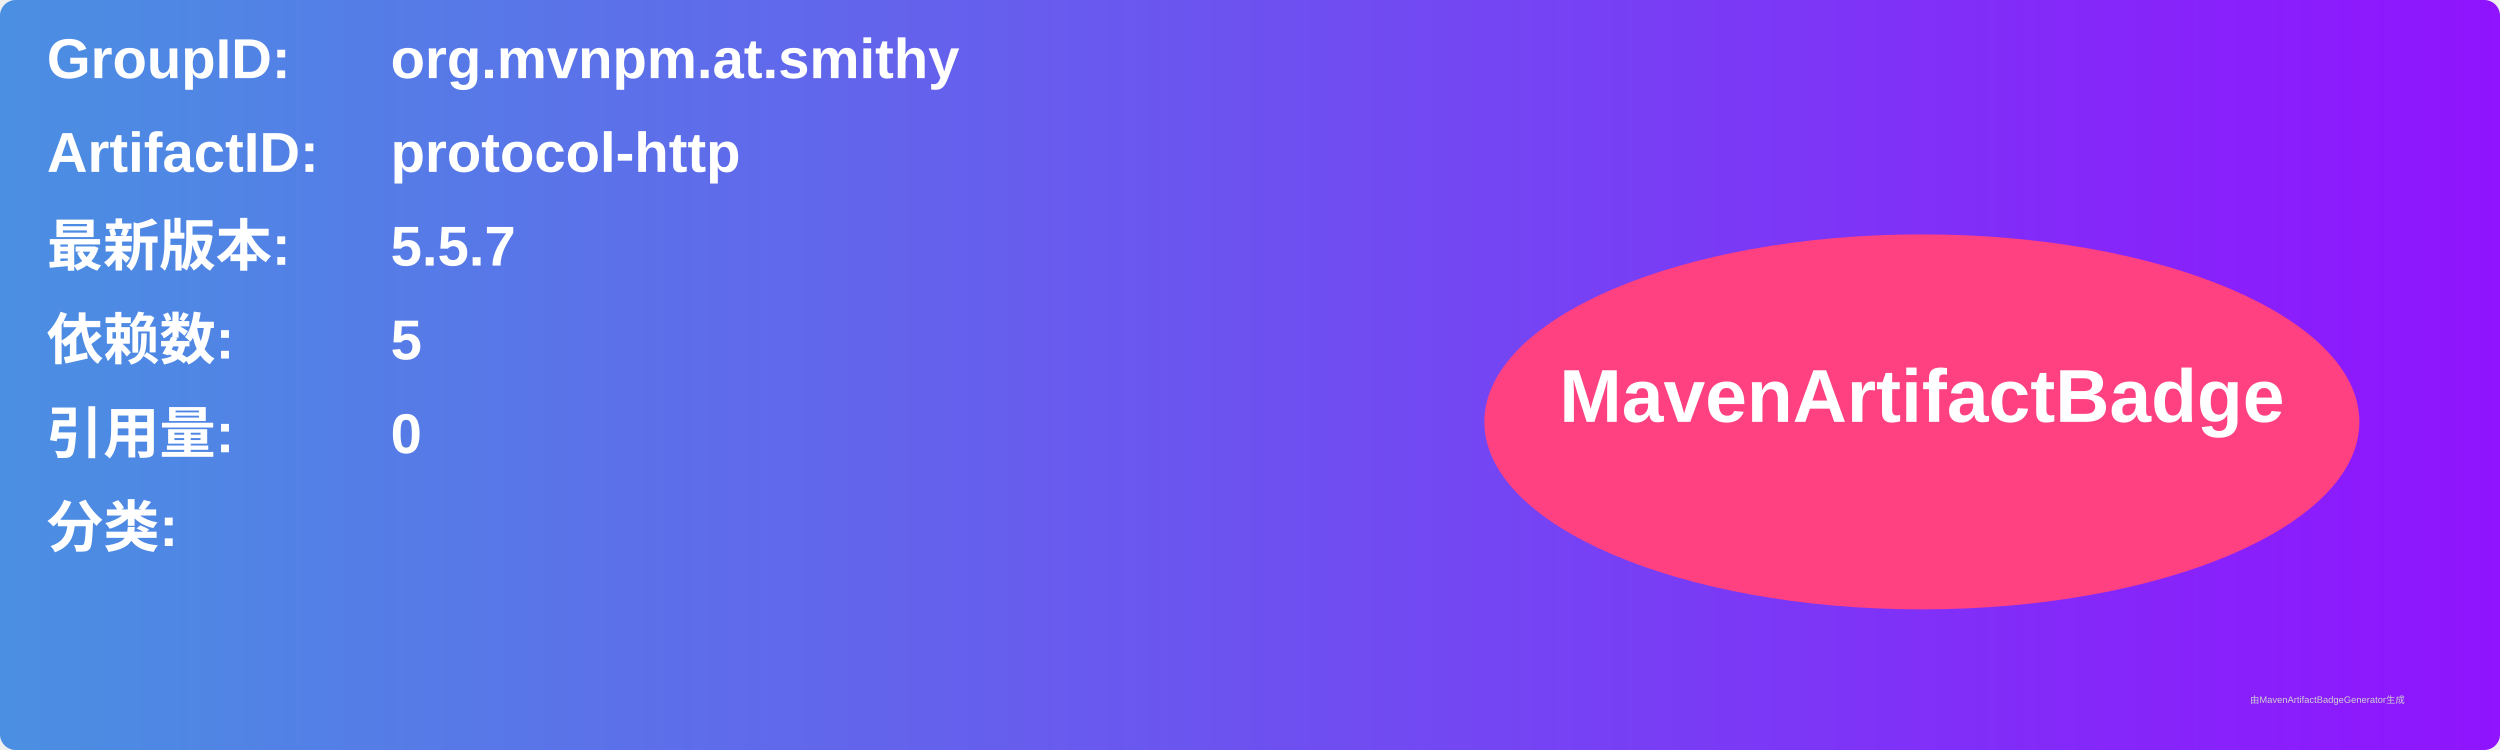
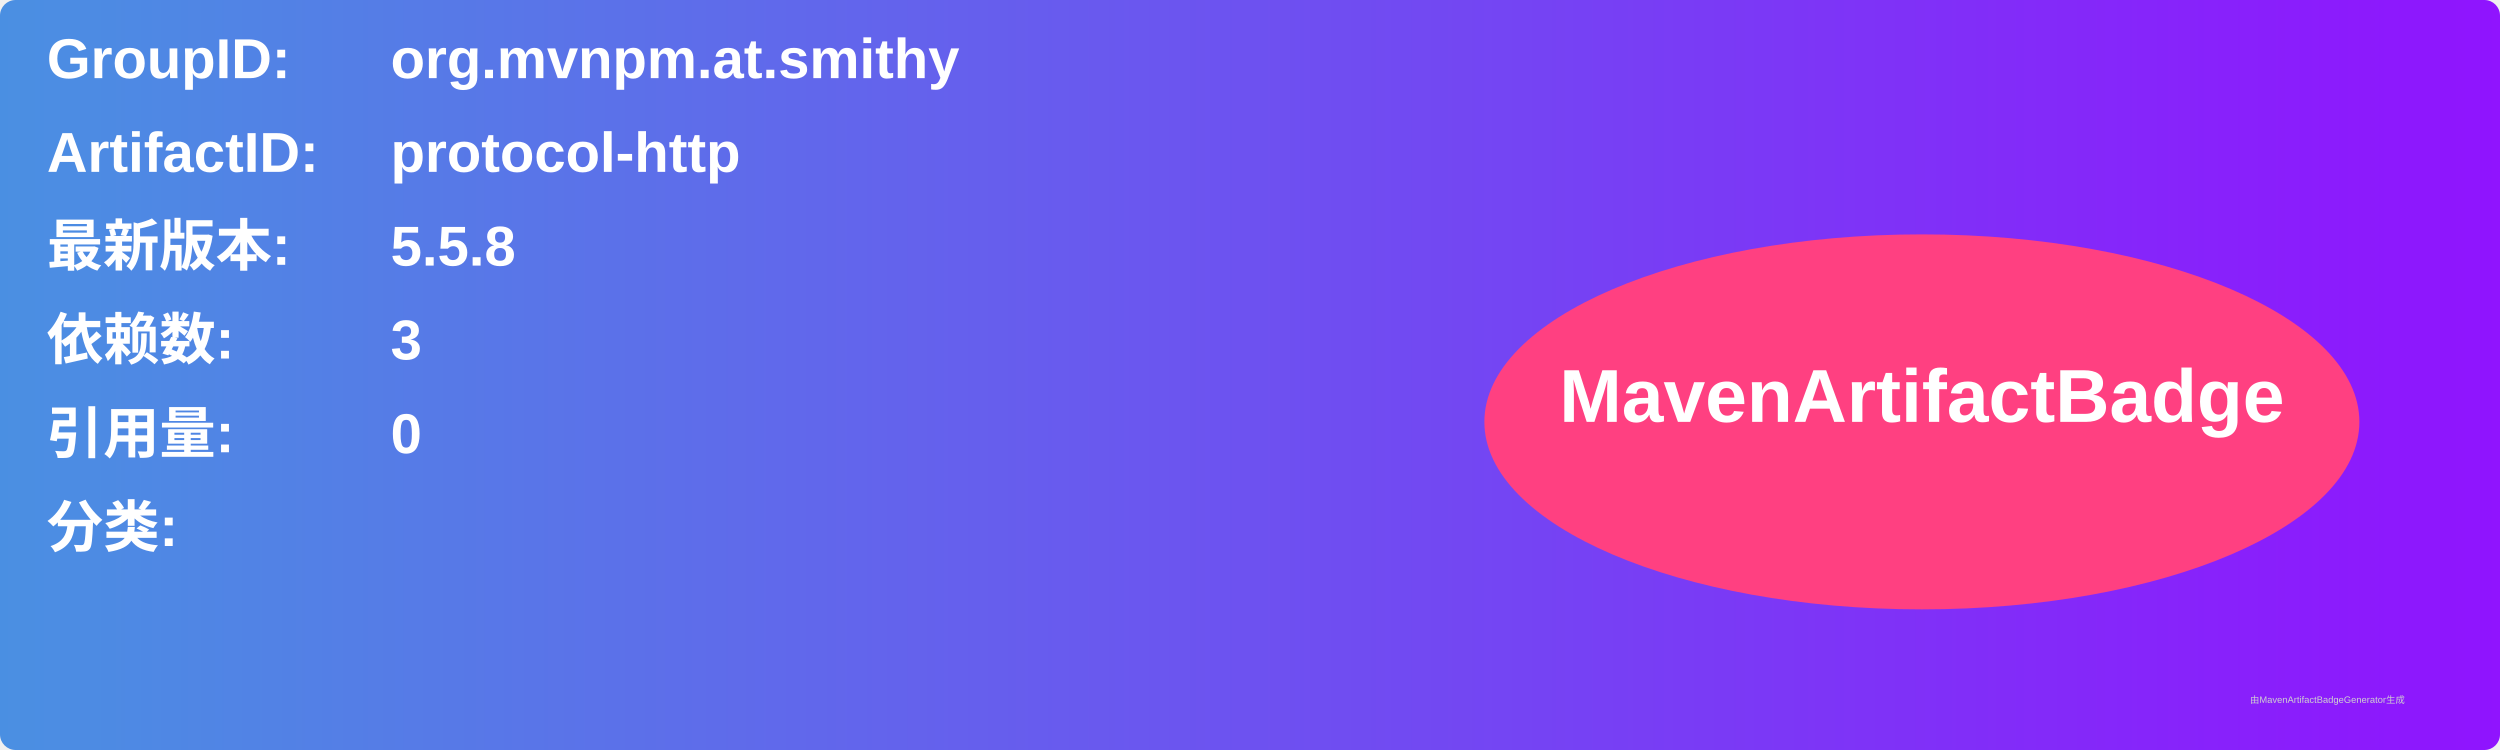
<svg xmlns="http://www.w3.org/2000/svg" width="800" height="240" viewBox="0 0 800 240">
  <linearGradient id="grad" x1="0%" y1="0%" x2="100%" y2="0%">
    <stop offset="0%" stop-color="#4a90e2" />
    <stop offset="100%" stop-color="#9013fe" />
  </linearGradient>
  <rect width="100%" height="100%" rx="5" ry="5" fill="url(#grad)" />
  <g transform="translate(15, 15)">
    <text x="0" y="10" font-family="Arial" font-size="18" fill="white" font-weight="bold" width="260">GroupID:</text>
    <text x="110" y="10" font-family="Arial" font-size="18" fill="white" font-weight="bold" width="460">org.mvnpm.at.smithy</text>
    <text x="0" y="40" font-family="Arial" font-size="18" fill="white" font-weight="bold" width="260">ArtifactID:</text>
    <text x="110" y="40" font-family="Arial" font-size="18" fill="white" font-weight="bold" width="460">protocol-http</text>
    <text x="0" y="70" font-family="Arial" font-size="18" fill="white" font-weight="bold">最新版本:</text>
    <text x="110" y="70" font-family="Arial" font-size="18" fill="white" font-weight="bold">
-       <tspan font-weight="bold">5.5.7</tspan>
+       <tspan font-weight="bold">5.5.8</tspan>
    </text>
    <text x="0" y="100" font-family="Arial" font-size="18" fill="white" font-weight="bold">依赖数: </text>
    <text x="110" y="100" font-family="Arial" font-size="18" fill="white">
-       <tspan font-weight="bold">5</tspan>
+       <tspan font-weight="bold">3</tspan>
    </text>
    <text x="0" y="130" font-family="Arial" font-size="18" fill="white" font-weight="bold">引用量: </text>
    <text x="110" y="130" font-family="Arial" font-size="18" fill="white">
      <tspan font-weight="bold">0</tspan>
    </text>
    <text x="0" y="160" font-family="Arial" font-size="18" fill="white" font-weight="bold">分类:</text>
    <text x="10" y="190" font-family="Arial" font-size="10" fill="white">
      <tspan font-weight="bold" />
    </text>
    <ellipse cx="600" cy="120" rx="140" ry="60" fill="#ff4081" />
    <text x="600" y="120" text-anchor="middle" font-family="Arial" font-size="24" fill="white" font-weight="bold">MavenArtifactBadge</text>
  </g>
  <text x="720" y="225" font-family="Arial" font-size="3" fill="#d0d0d0">由MavenArtifactBadgeGenerator生成</text>
</svg>
